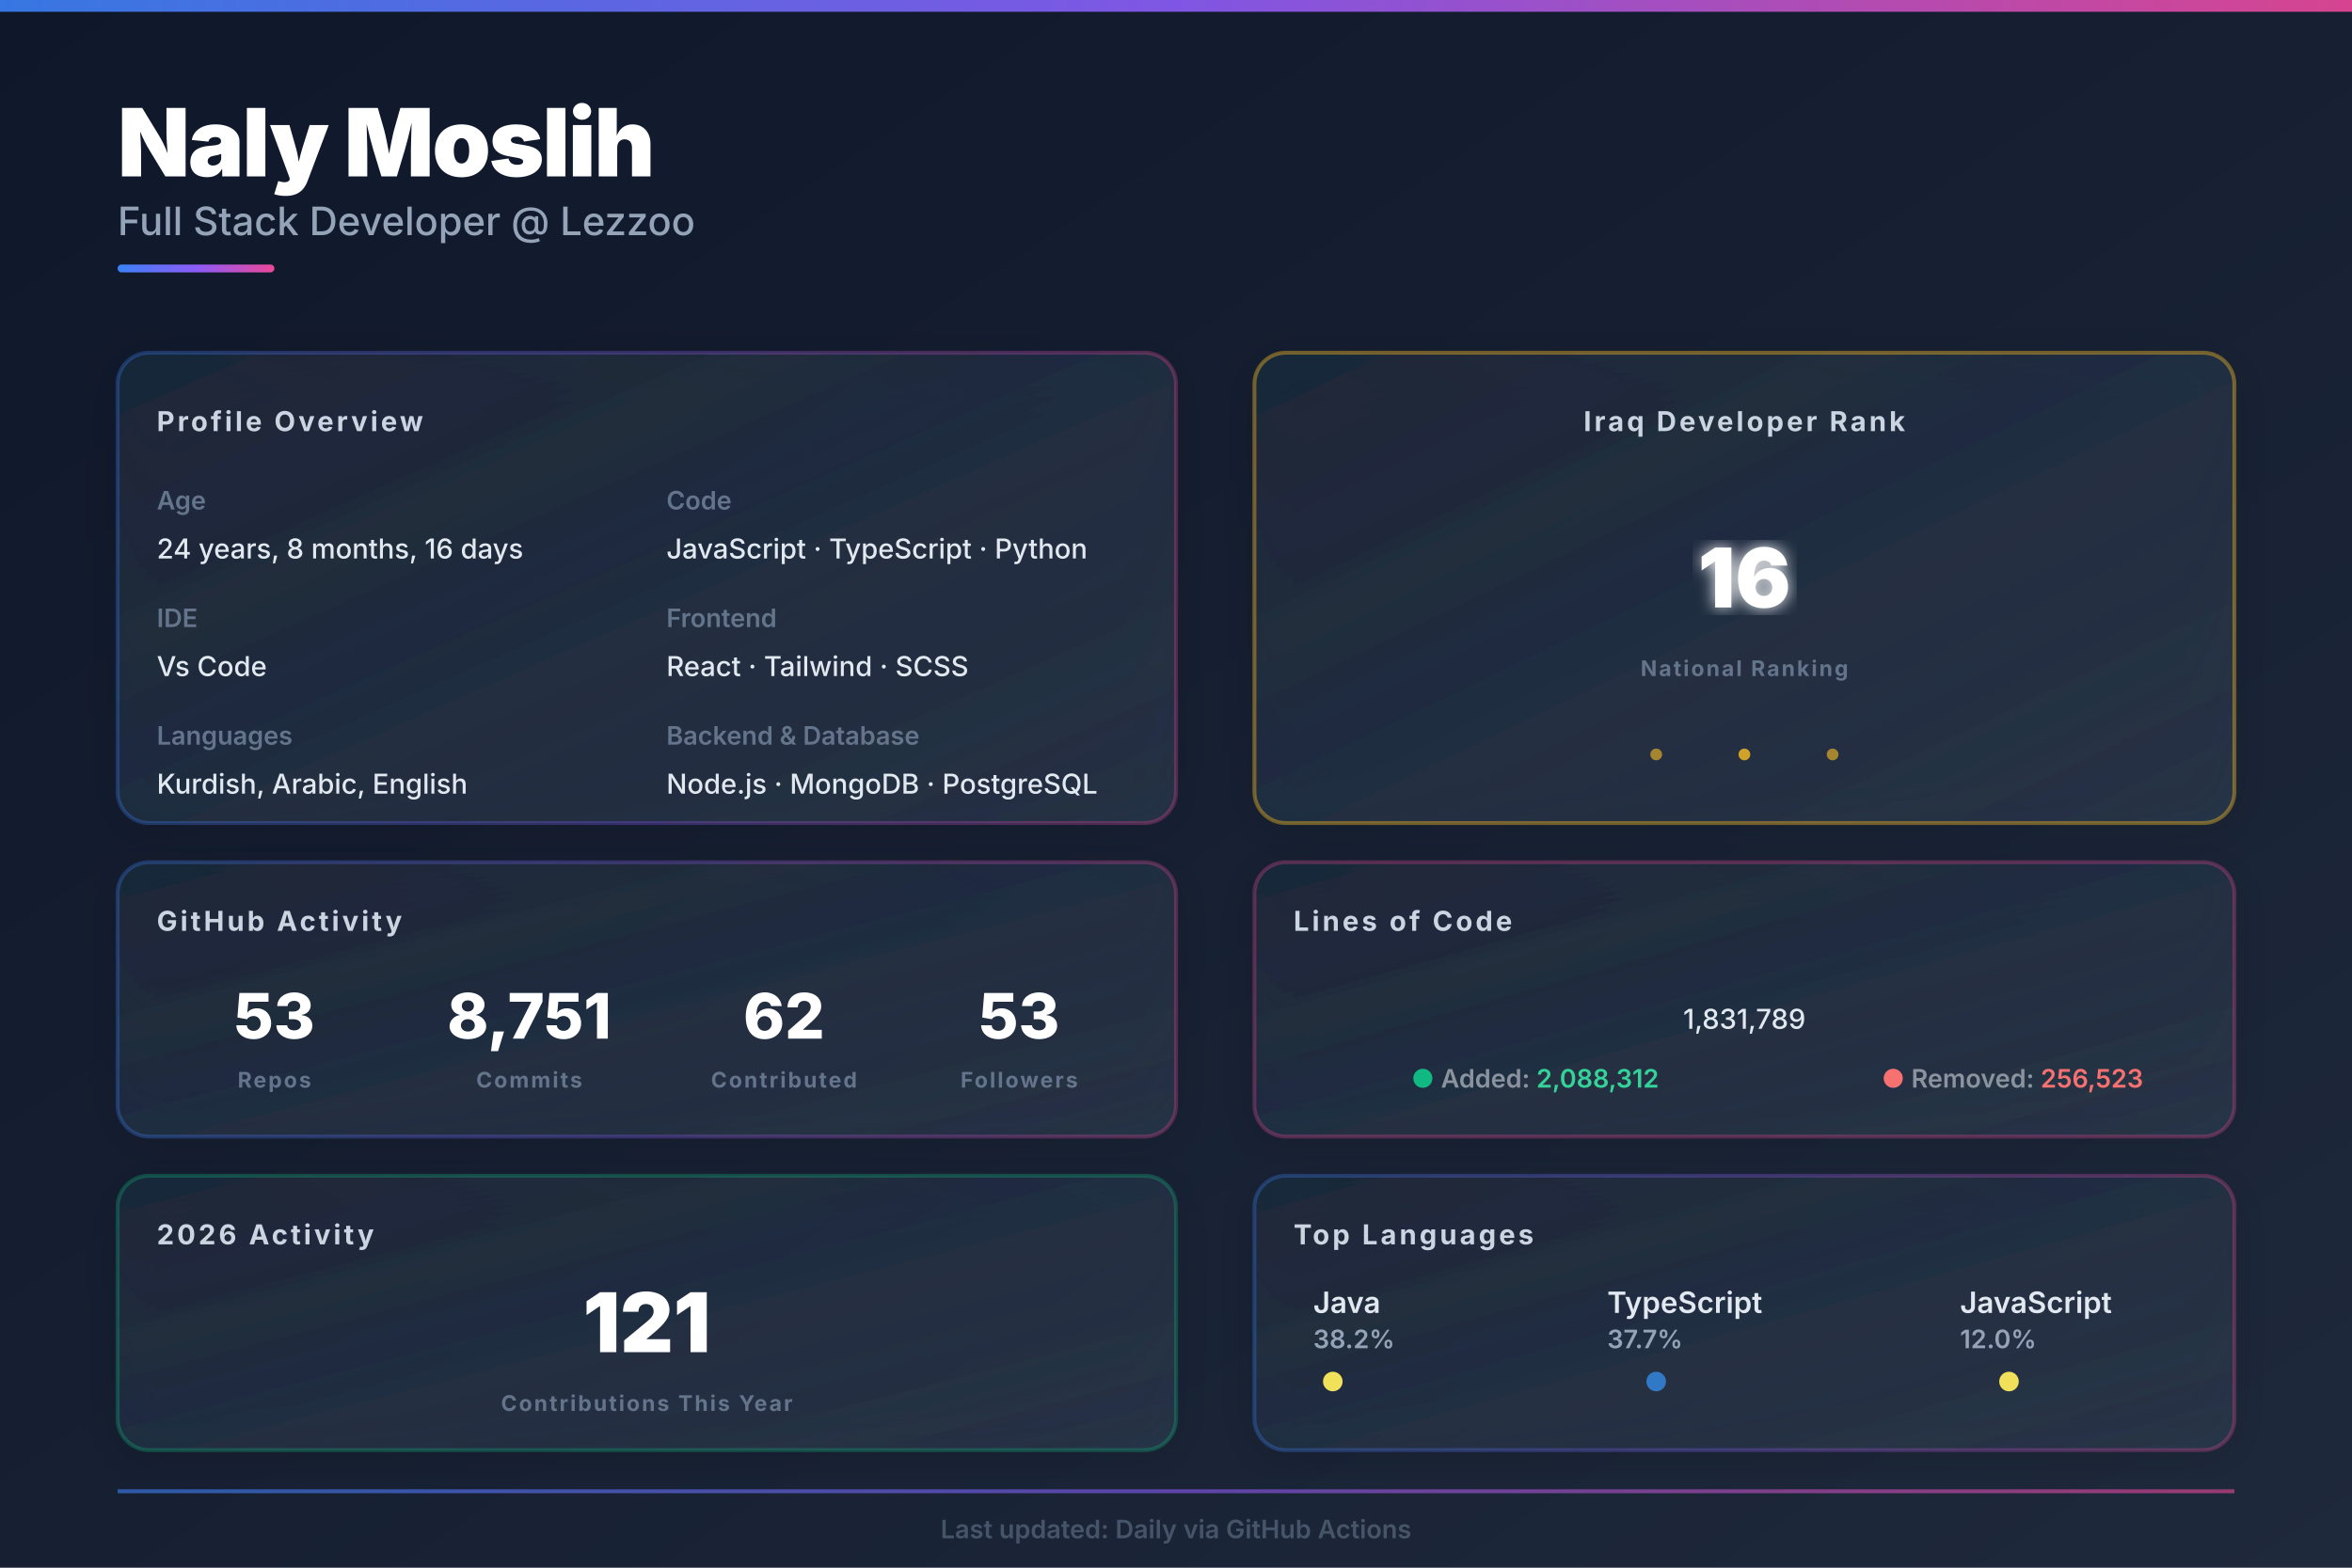
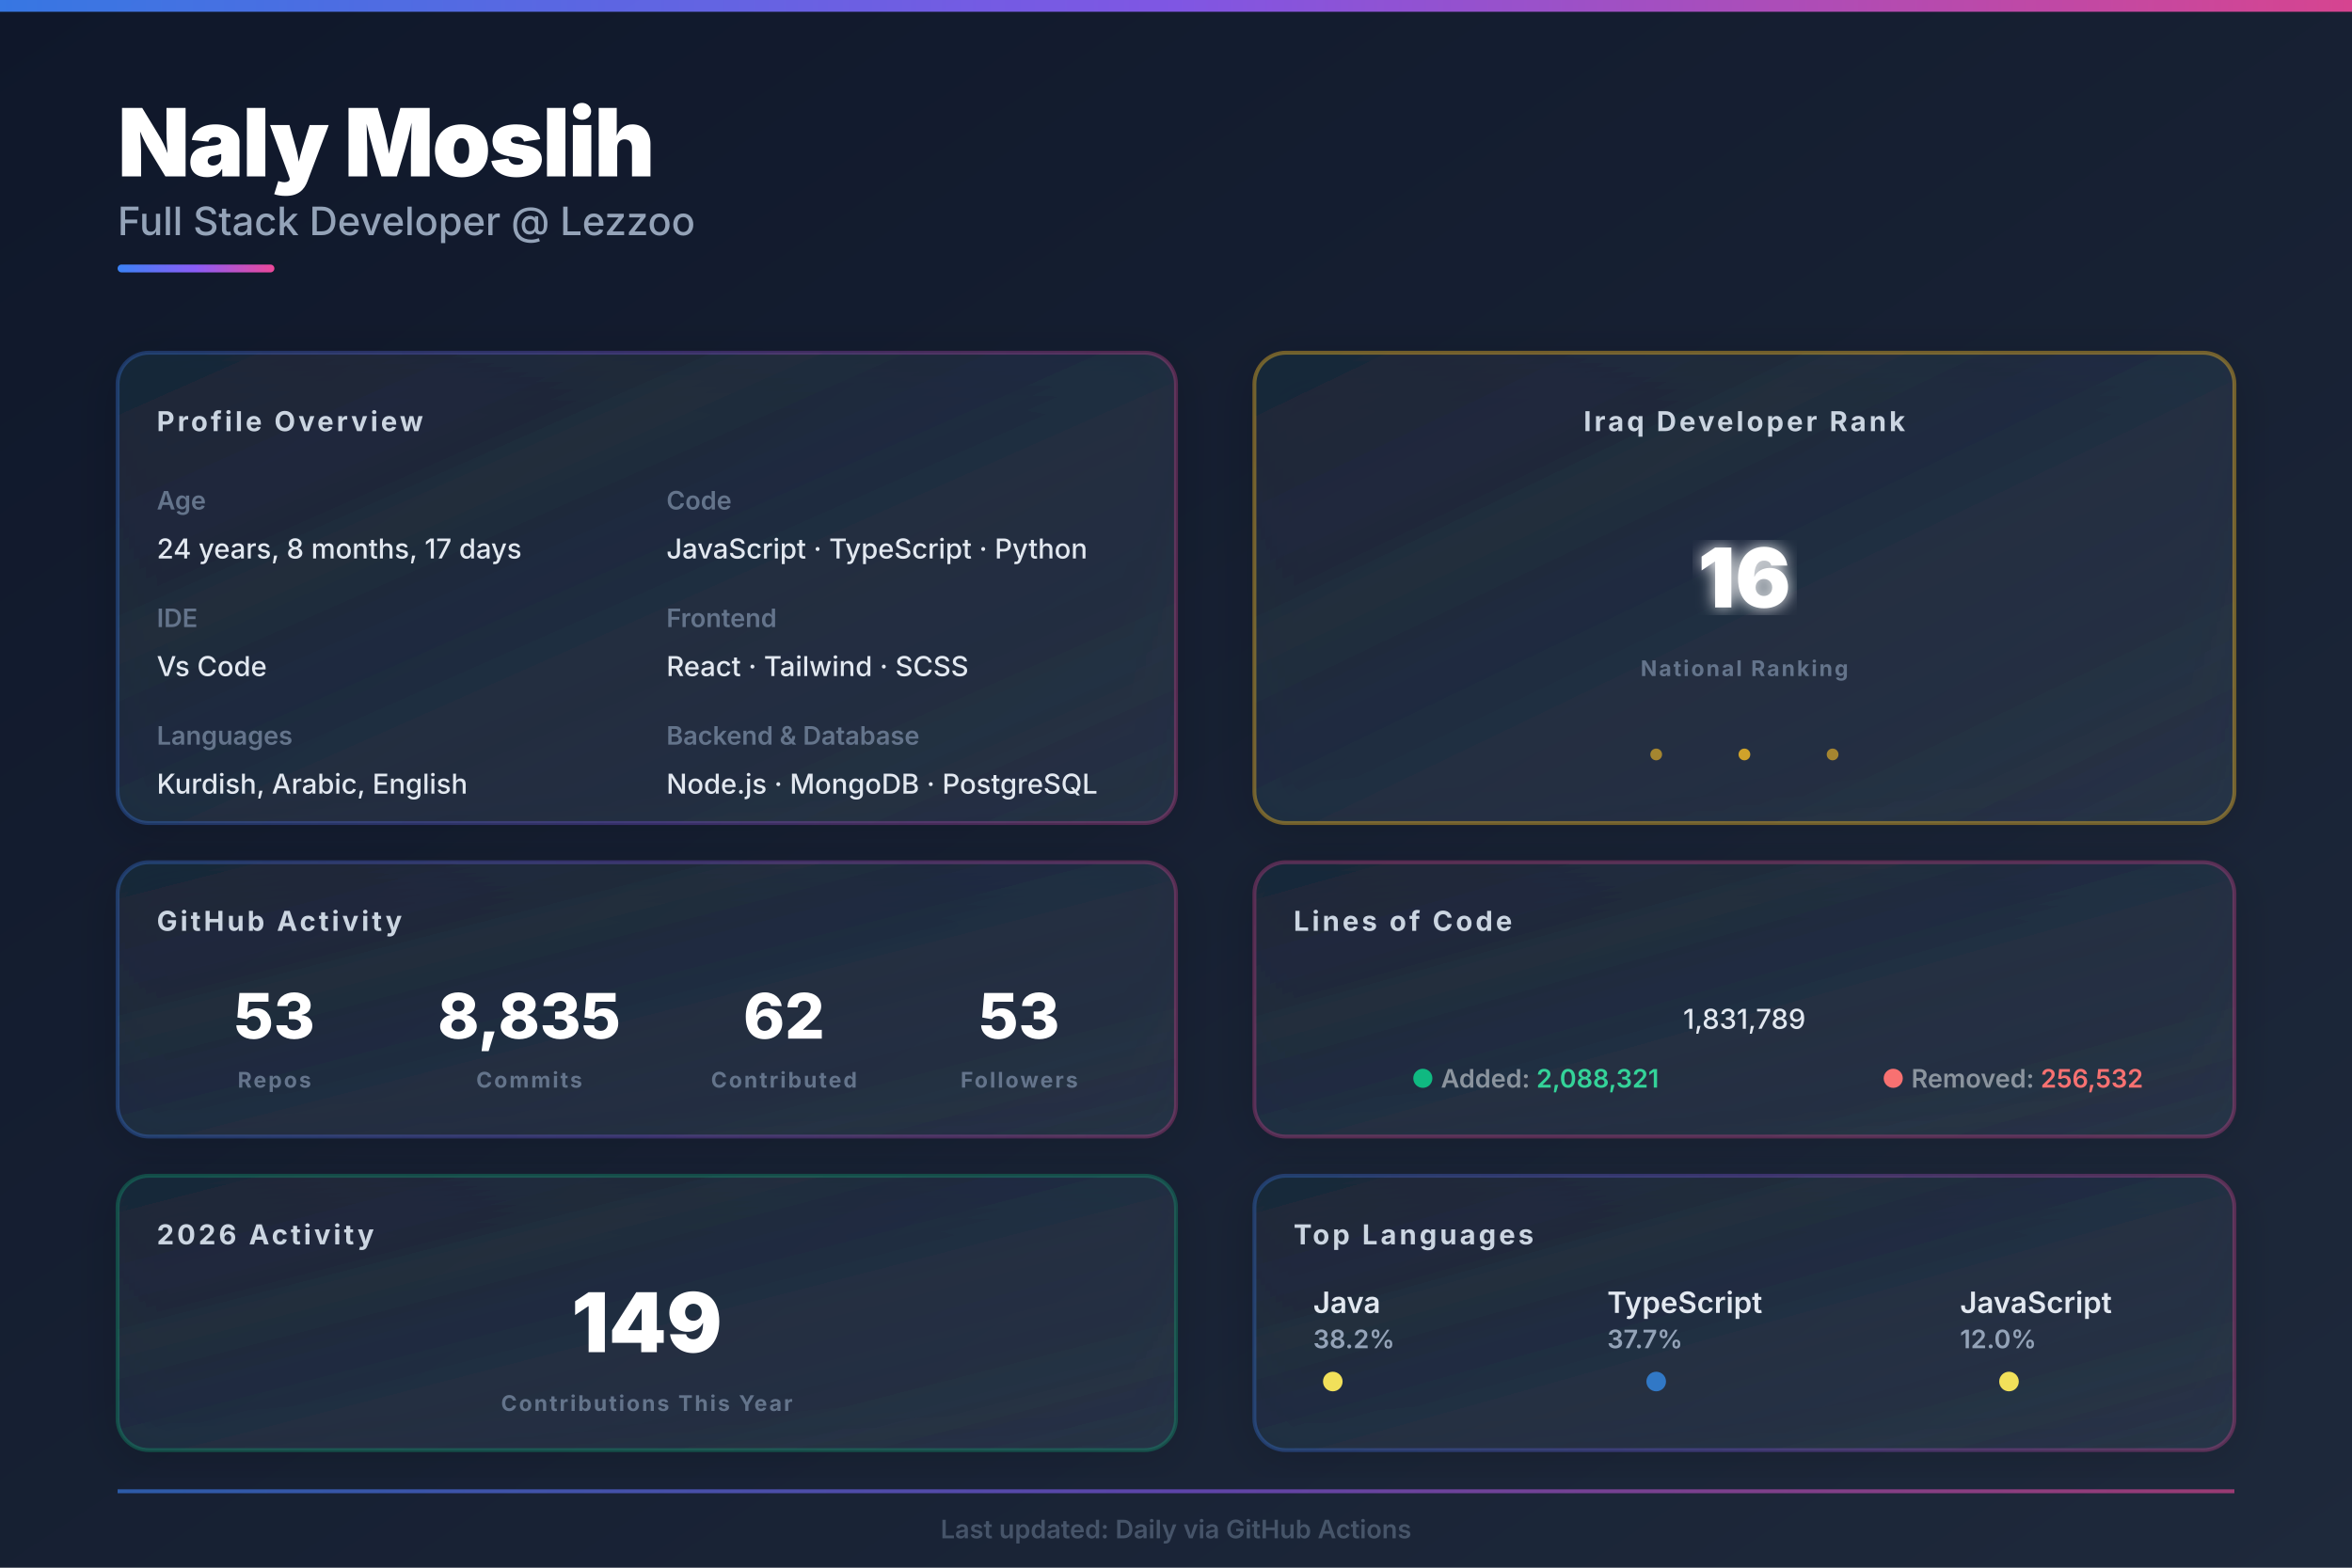
<svg xmlns="http://www.w3.org/2000/svg" width="1200px" height="800px" viewBox="0 0 1200 800">
  <defs>
    <linearGradient id="bgGrad" x1="0%" y1="0%" x2="100%" y2="100%">
      <stop offset="0%" style="stop-color:#0f172a;stop-opacity:1" />
      <stop offset="100%" style="stop-color:#1e293b;stop-opacity:1" />
    </linearGradient>
    <linearGradient id="heroGrad" x1="0%" y1="0%" x2="100%" y2="0%">
      <stop offset="0%" style="stop-color:#3b82f6;stop-opacity:1" />
      <stop offset="50%" style="stop-color:#8b5cf6;stop-opacity:1" />
      <stop offset="100%" style="stop-color:#ec4899;stop-opacity:1" />
    </linearGradient>
    <linearGradient id="cardGrad1" x1="0%" y1="0%" x2="100%" y2="100%">
      <stop offset="0%" style="stop-color:#1e293b;stop-opacity:0.8" />
      <stop offset="100%" style="stop-color:#334155;stop-opacity:0.5" />
    </linearGradient>
    <filter id="glow">
      <feGaussianBlur stdDeviation="4" result="coloredBlur" />
      <feMerge>
        <feMergeNode in="coloredBlur" />
        <feMergeNode in="SourceGraphic" />
      </feMerge>
    </filter>
    <filter id="shadow">
      <feDropShadow dx="0" dy="4" stdDeviation="12" flood-opacity="0.25" flood-color="#000000" />
    </filter>
    <style>
    .hero-title { fill: #ffffff; font-family: 'Inter', system-ui, sans-serif; font-size: 48px; font-weight: 900; letter-spacing: -1px; }
    .hero-subtitle { fill: #94a3b8; font-family: 'Inter', system-ui, sans-serif; font-size: 20px; font-weight: 500; }
    .section-title { fill: #cbd5e1; font-family: 'Inter', system-ui, sans-serif; font-size: 14px; font-weight: 700; text-transform: uppercase; letter-spacing: 1.5px; }
    .label { fill: #64748b; font-family: 'Inter', system-ui, sans-serif; font-size: 13px; font-weight: 600; }
    .value { fill: #e2e8f0; font-family: 'Inter', system-ui, sans-serif; font-size: 14px; font-weight: 500; }
    .stat-huge { fill: #ffffff; font-family: 'Inter', system-ui, sans-serif; font-size: 42px; font-weight: 900; }
    .stat-big { fill: #ffffff; font-family: 'Inter', system-ui, sans-serif; font-size: 32px; font-weight: 800; }
    .stat-label { fill: #64748b; font-family: 'Inter', system-ui, sans-serif; font-size: 11px; font-weight: 700; text-transform: uppercase; letter-spacing: 1px; }
    .lang-name { fill: #e2e8f0; font-family: 'Inter', system-ui, sans-serif; font-size: 15px; font-weight: 600; }
    .lang-pct { fill: #94a3b8; font-family: 'Inter', system-ui, sans-serif; font-size: 13px; font-weight: 600; }
  </style>
  </defs>
  <rect width="1200" height="800" fill="url(#bgGrad)" />
  <rect x="0" y="0" width="1200" height="6" fill="url(#heroGrad)" opacity="0.9" />
  <g id="hero">
    <text x="60" y="90" class="hero-title">Naly Moslih</text>
    <text x="60" y="120" class="hero-subtitle">Full Stack Developer @ Lezzoo</text>
    <rect x="60" y="135" width="80" height="4" fill="url(#heroGrad)" rx="2" />
  </g>
  <g id="main-grid">
    <g id="left-column">
      <g id="profile-info">
        <rect x="60" y="180" width="540" height="240" fill="url(#cardGrad1)" rx="16" filter="url(#shadow)" />
        <rect x="60" y="180" width="540" height="240" fill="none" stroke="url(#heroGrad)" stroke-width="2" rx="16" opacity="0.3" />
        <text x="80" y="220" class="section-title">Profile Overview</text>
        <text x="80" y="260" class="label">Age</text>
-         <text x="80" y="285" class="value" id="age_data">24 years, 8 months, 16 days</text>
+         <text x="80" y="285" class="value" id="age_data">24 years, 8 months, 17 days</text>
        <text x="80" y="320" class="label">IDE</text>
        <text x="80" y="345" class="value">Vs Code</text>
        <text x="80" y="380" class="label">Languages</text>
        <text x="80" y="405" class="value">Kurdish, Arabic, English</text>
        <text x="340" y="260" class="label">Code</text>
        <text x="340" y="285" class="value">JavaScript · TypeScript · Python</text>
        <text x="340" y="320" class="label">Frontend</text>
        <text x="340" y="345" class="value">React · Tailwind · SCSS</text>
        <text x="340" y="380" class="label">Backend &amp; Database</text>
        <text x="340" y="405" class="value">Node.js · MongoDB · PostgreSQL</text>
      </g>
      <g id="github-stats">
        <rect x="60" y="440" width="540" height="140" fill="url(#cardGrad1)" rx="16" filter="url(#shadow)" />
        <rect x="60" y="440" width="540" height="140" fill="none" stroke="url(#heroGrad)" stroke-width="2" rx="16" opacity="0.3" />
        <text x="80" y="475" class="section-title">GitHub Activity</text>
        <g id="stat-repos">
          <text x="140" y="530" text-anchor="middle" class="stat-big" id="repo_data" fill="#3b82f6">53</text>
          <text x="140" y="555" text-anchor="middle" class="stat-label">Repos</text>
        </g>
        <g id="stat-commits">
-           <text x="270" y="530" text-anchor="middle" class="stat-big" id="commit_data" fill="#8b5cf6">8,751</text>
+           <text x="270" y="530" text-anchor="middle" class="stat-big" id="commit_data" fill="#8b5cf6">8,835</text>
          <text x="270" y="555" text-anchor="middle" class="stat-label">Commits</text>
        </g>
        <g id="stat-contrib">
          <text x="400" y="530" text-anchor="middle" class="stat-big" id="contrib_data" fill="#ec4899">62</text>
          <text x="400" y="555" text-anchor="middle" class="stat-label">Contributed</text>
        </g>
        <g id="stat-followers">
          <text x="520" y="530" text-anchor="middle" class="stat-big" id="follower_data" fill="#10b981">53</text>
          <text x="520" y="555" text-anchor="middle" class="stat-label">Followers</text>
        </g>
      </g>
      <g id="this-year">
        <rect x="60" y="600" width="540" height="140" fill="url(#cardGrad1)" rx="16" filter="url(#shadow)" />
        <rect x="60" y="600" width="540" height="140" fill="none" stroke="#10b981" stroke-width="2" rx="16" opacity="0.3" />
        <text x="80" y="635" class="section-title">2026 Activity</text>
-         <text x="330" y="690" text-anchor="middle" class="stat-huge" id="year_commits" fill="#10b981" font-size="42px">121</text>
+         <text x="330" y="690" text-anchor="middle" class="stat-huge" id="year_commits" fill="#10b981" font-size="42px">149</text>
        <text x="330" y="720" text-anchor="middle" class="stat-label">Contributions This Year</text>
      </g>
    </g>
    <g id="right-column">
      <g id="iraq-rank">
        <rect x="640" y="180" width="500" height="240" fill="url(#cardGrad1)" rx="16" filter="url(#shadow)" />
        <rect x="640" y="180" width="500" height="240" fill="none" stroke="#fbbf24" stroke-width="2" rx="16" opacity="0.4" />
        <text x="890" y="220" text-anchor="middle" class="section-title" fill="#fbbf24">Iraq Developer Rank</text>
        <text x="890" y="310" text-anchor="middle" class="stat-huge" id="rank_data" fill="url(#heroGrad)" filter="url(#glow)">16</text>
        <text x="890" y="345" text-anchor="middle" class="stat-label">National Ranking</text>
        <circle cx="845" cy="385" r="3" fill="#fbbf24" opacity="0.6" />
        <circle cx="890" cy="385" r="3" fill="#fbbf24" opacity="0.8" />
        <circle cx="935" cy="385" r="3" fill="#fbbf24" opacity="0.6" />
      </g>
      <g id="loc-card">
        <rect x="640" y="440" width="500" height="140" fill="url(#cardGrad1)" rx="16" filter="url(#shadow)" />
        <rect x="640" y="440" width="500" height="140" fill="none" stroke="#ec4899" stroke-width="2" rx="16" opacity="0.3" />
        <text x="660" y="475" class="section-title">Lines of Code</text>
        <text x="890" y="525" text-anchor="middle" class="value" font-size="28px" font-weight="700" id="loc_data" fill="#ec4899">1,831,789</text>
        <text x="720" y="555" class="label" font-size="11px">
          <tspan fill="#10b981">●</tspan>
          <tspan fill="#8b949e">Added: </tspan>
-           <tspan fill="#34d399" font-weight="600" id="loc_add">2,088,312</tspan>
+           <tspan fill="#34d399" font-weight="600" id="loc_add">2,088,321</tspan>
        </text>
        <text x="960" y="555" class="label" font-size="11px">
          <tspan fill="#f87171">●</tspan>
          <tspan fill="#8b949e">Removed: </tspan>
-           <tspan fill="#f87171" font-weight="600" id="loc_del">256,523</tspan>
+           <tspan fill="#f87171" font-weight="600" id="loc_del">256,532</tspan>
        </text>
      </g>
      <g id="languages">
        <rect x="640" y="600" width="500" height="140" fill="url(#cardGrad1)" rx="16" filter="url(#shadow)" />
        <rect x="640" y="600" width="500" height="140" fill="none" stroke="url(#heroGrad)" stroke-width="2" rx="16" opacity="0.3" />
        <text x="660" y="635" class="section-title">Top Languages</text>
        <g id="lang-row">
          <g transform="translate(670, 670)">
            <text x="0" y="0" class="lang-name" id="lang1_name" font-size="13px">Java</text>
            <text x="0" y="18" class="lang-pct" id="lang1_pct" font-size="12px">38.2%</text>
            <circle cx="10" cy="35" r="5" fill="#f1e05a" />
          </g>
          <g transform="translate(820, 670)">
            <text x="0" y="0" class="lang-name" id="lang2_name" font-size="13px">TypeScript</text>
            <text x="0" y="18" class="lang-pct" id="lang2_pct" font-size="12px">37.7%</text>
            <circle cx="25" cy="35" r="5" fill="#3178c6" />
          </g>
          <g transform="translate(1000, 670)">
            <text x="0" y="0" class="lang-name" id="lang3_name" font-size="13px">JavaScript</text>
            <text x="0" y="18" class="lang-pct" id="lang3_pct" font-size="12px">12.0%</text>
            <circle cx="25" cy="35" r="5" fill="#f1e05a" />
          </g>
        </g>
      </g>
    </g>
  </g>
  <g id="footer-bar" opacity="0.6">
    <rect x="60" y="760" width="1080" height="2" fill="url(#heroGrad)" />
    <text x="600" y="785" text-anchor="middle" class="label" font-size="11px" fill="#64748b">
    Last updated: Daily via GitHub Actions
  </text>
  </g>
</svg>
